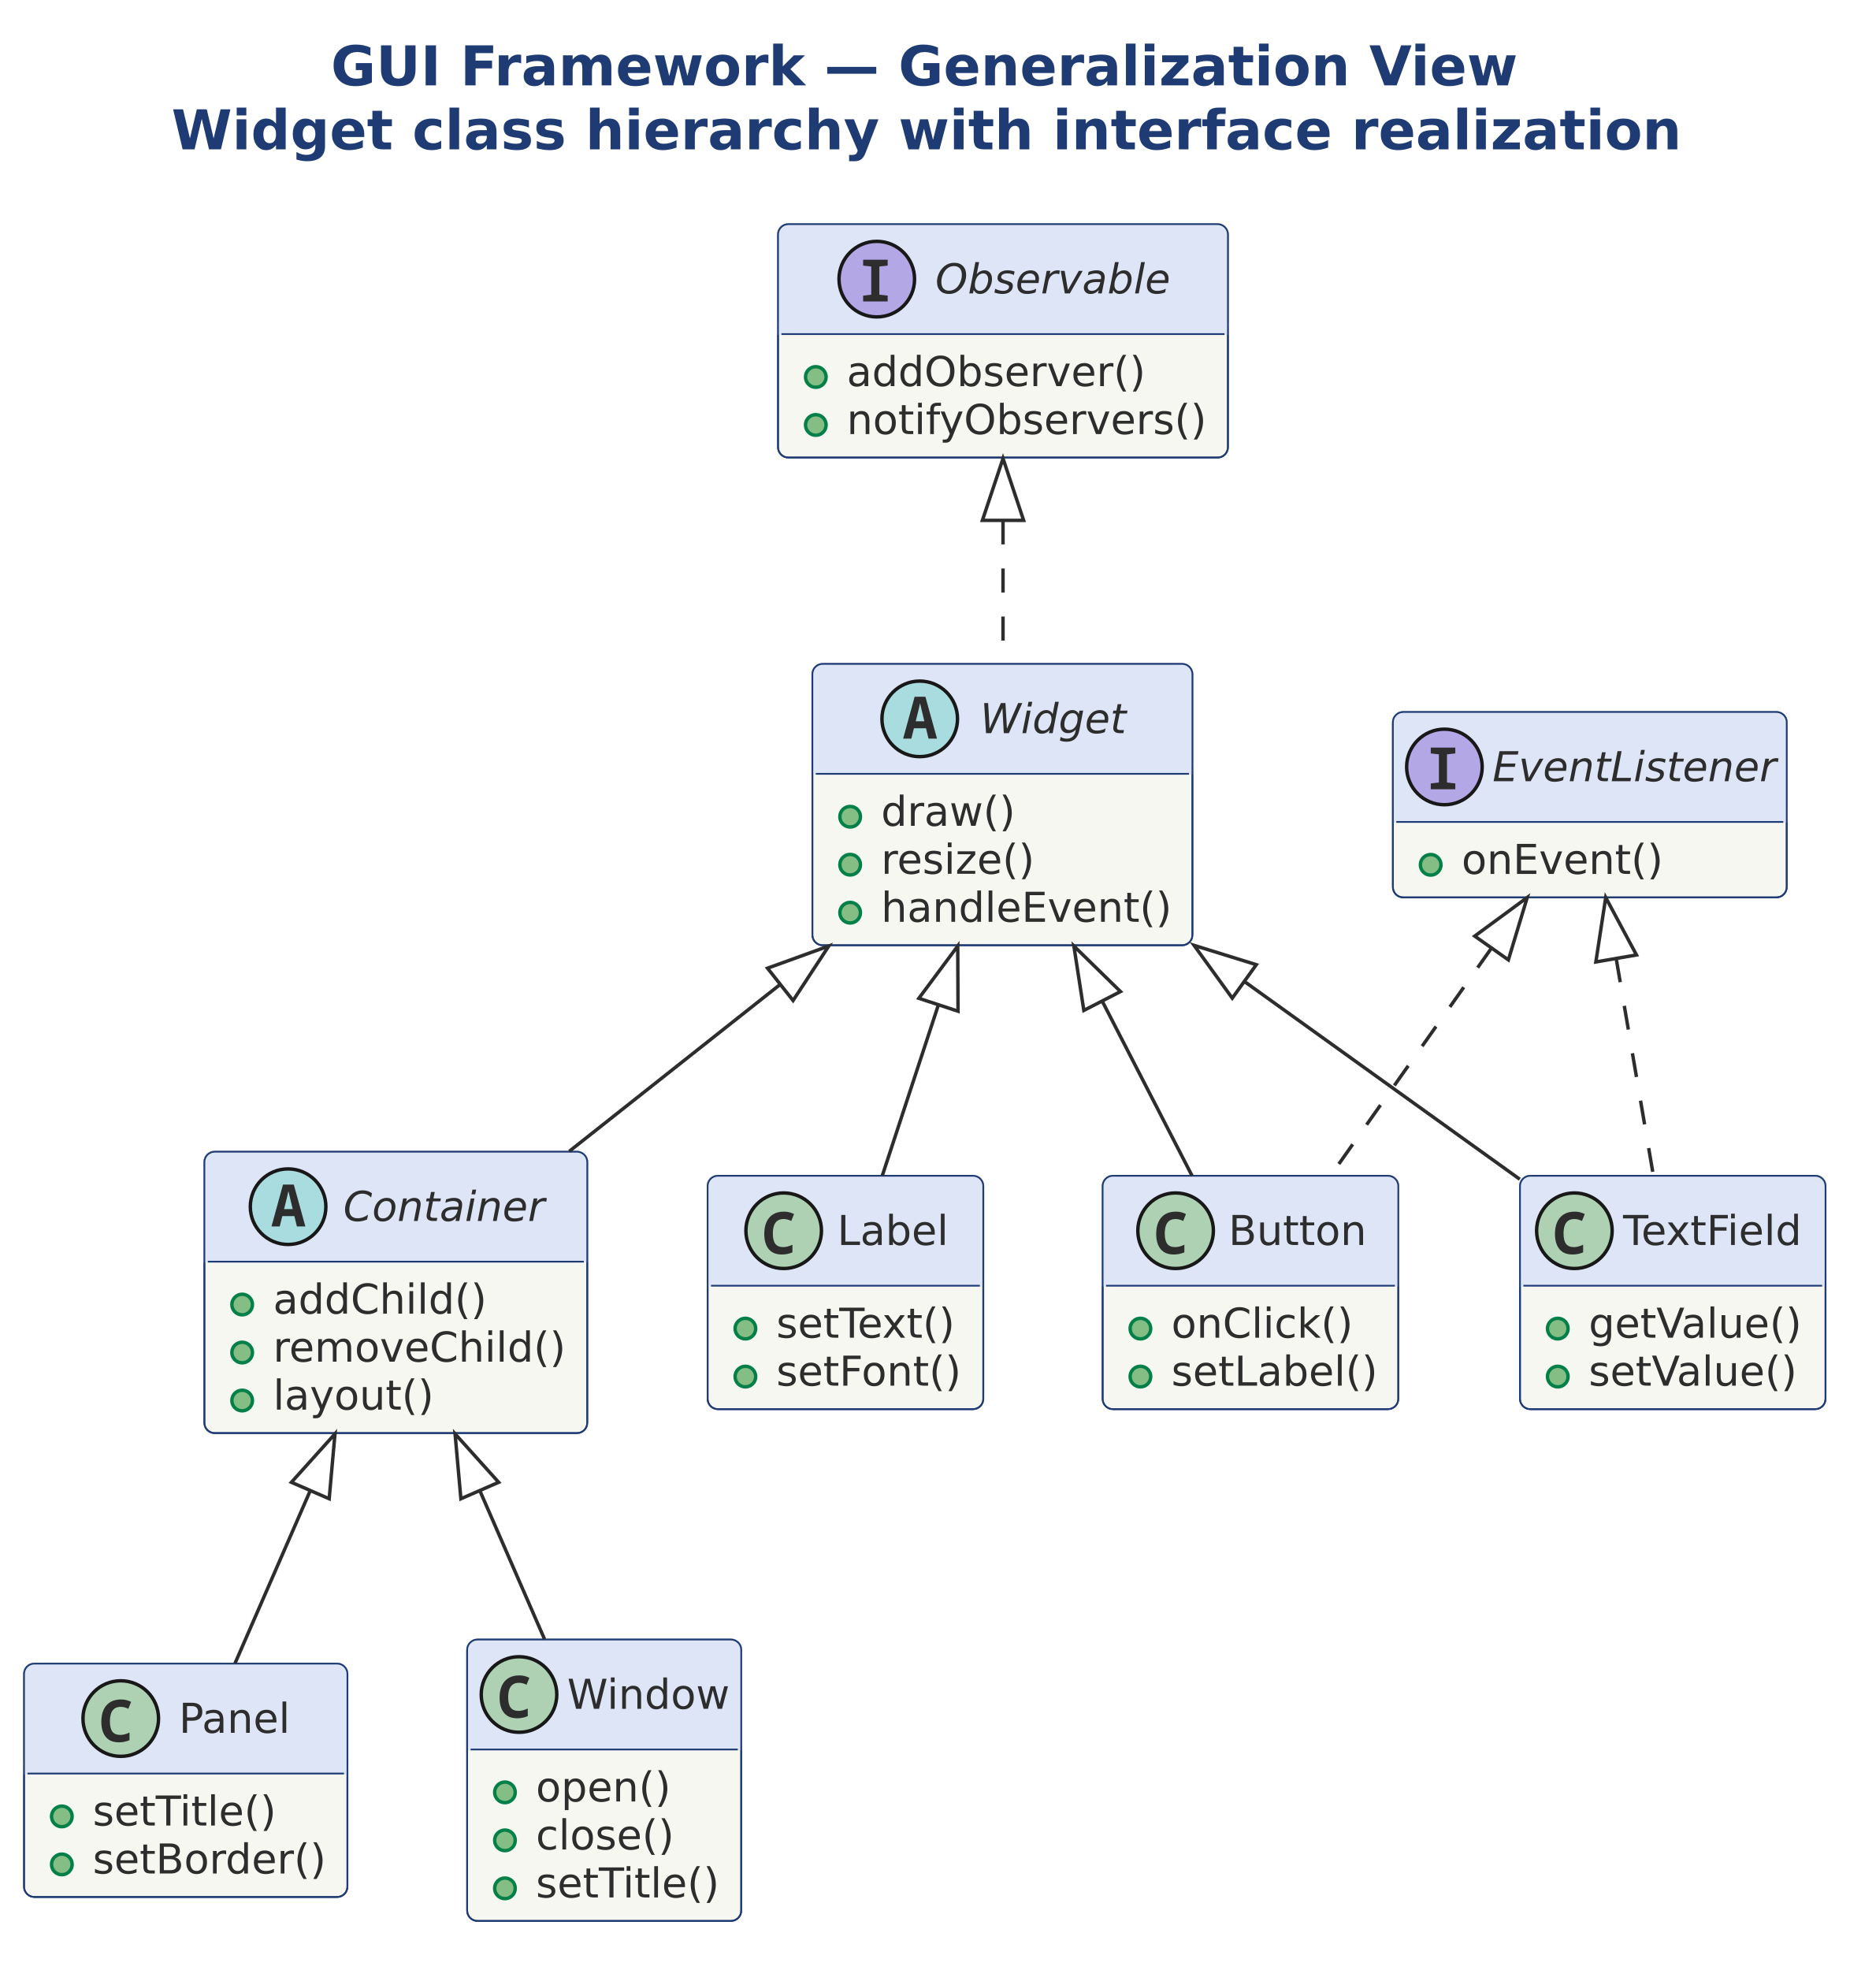
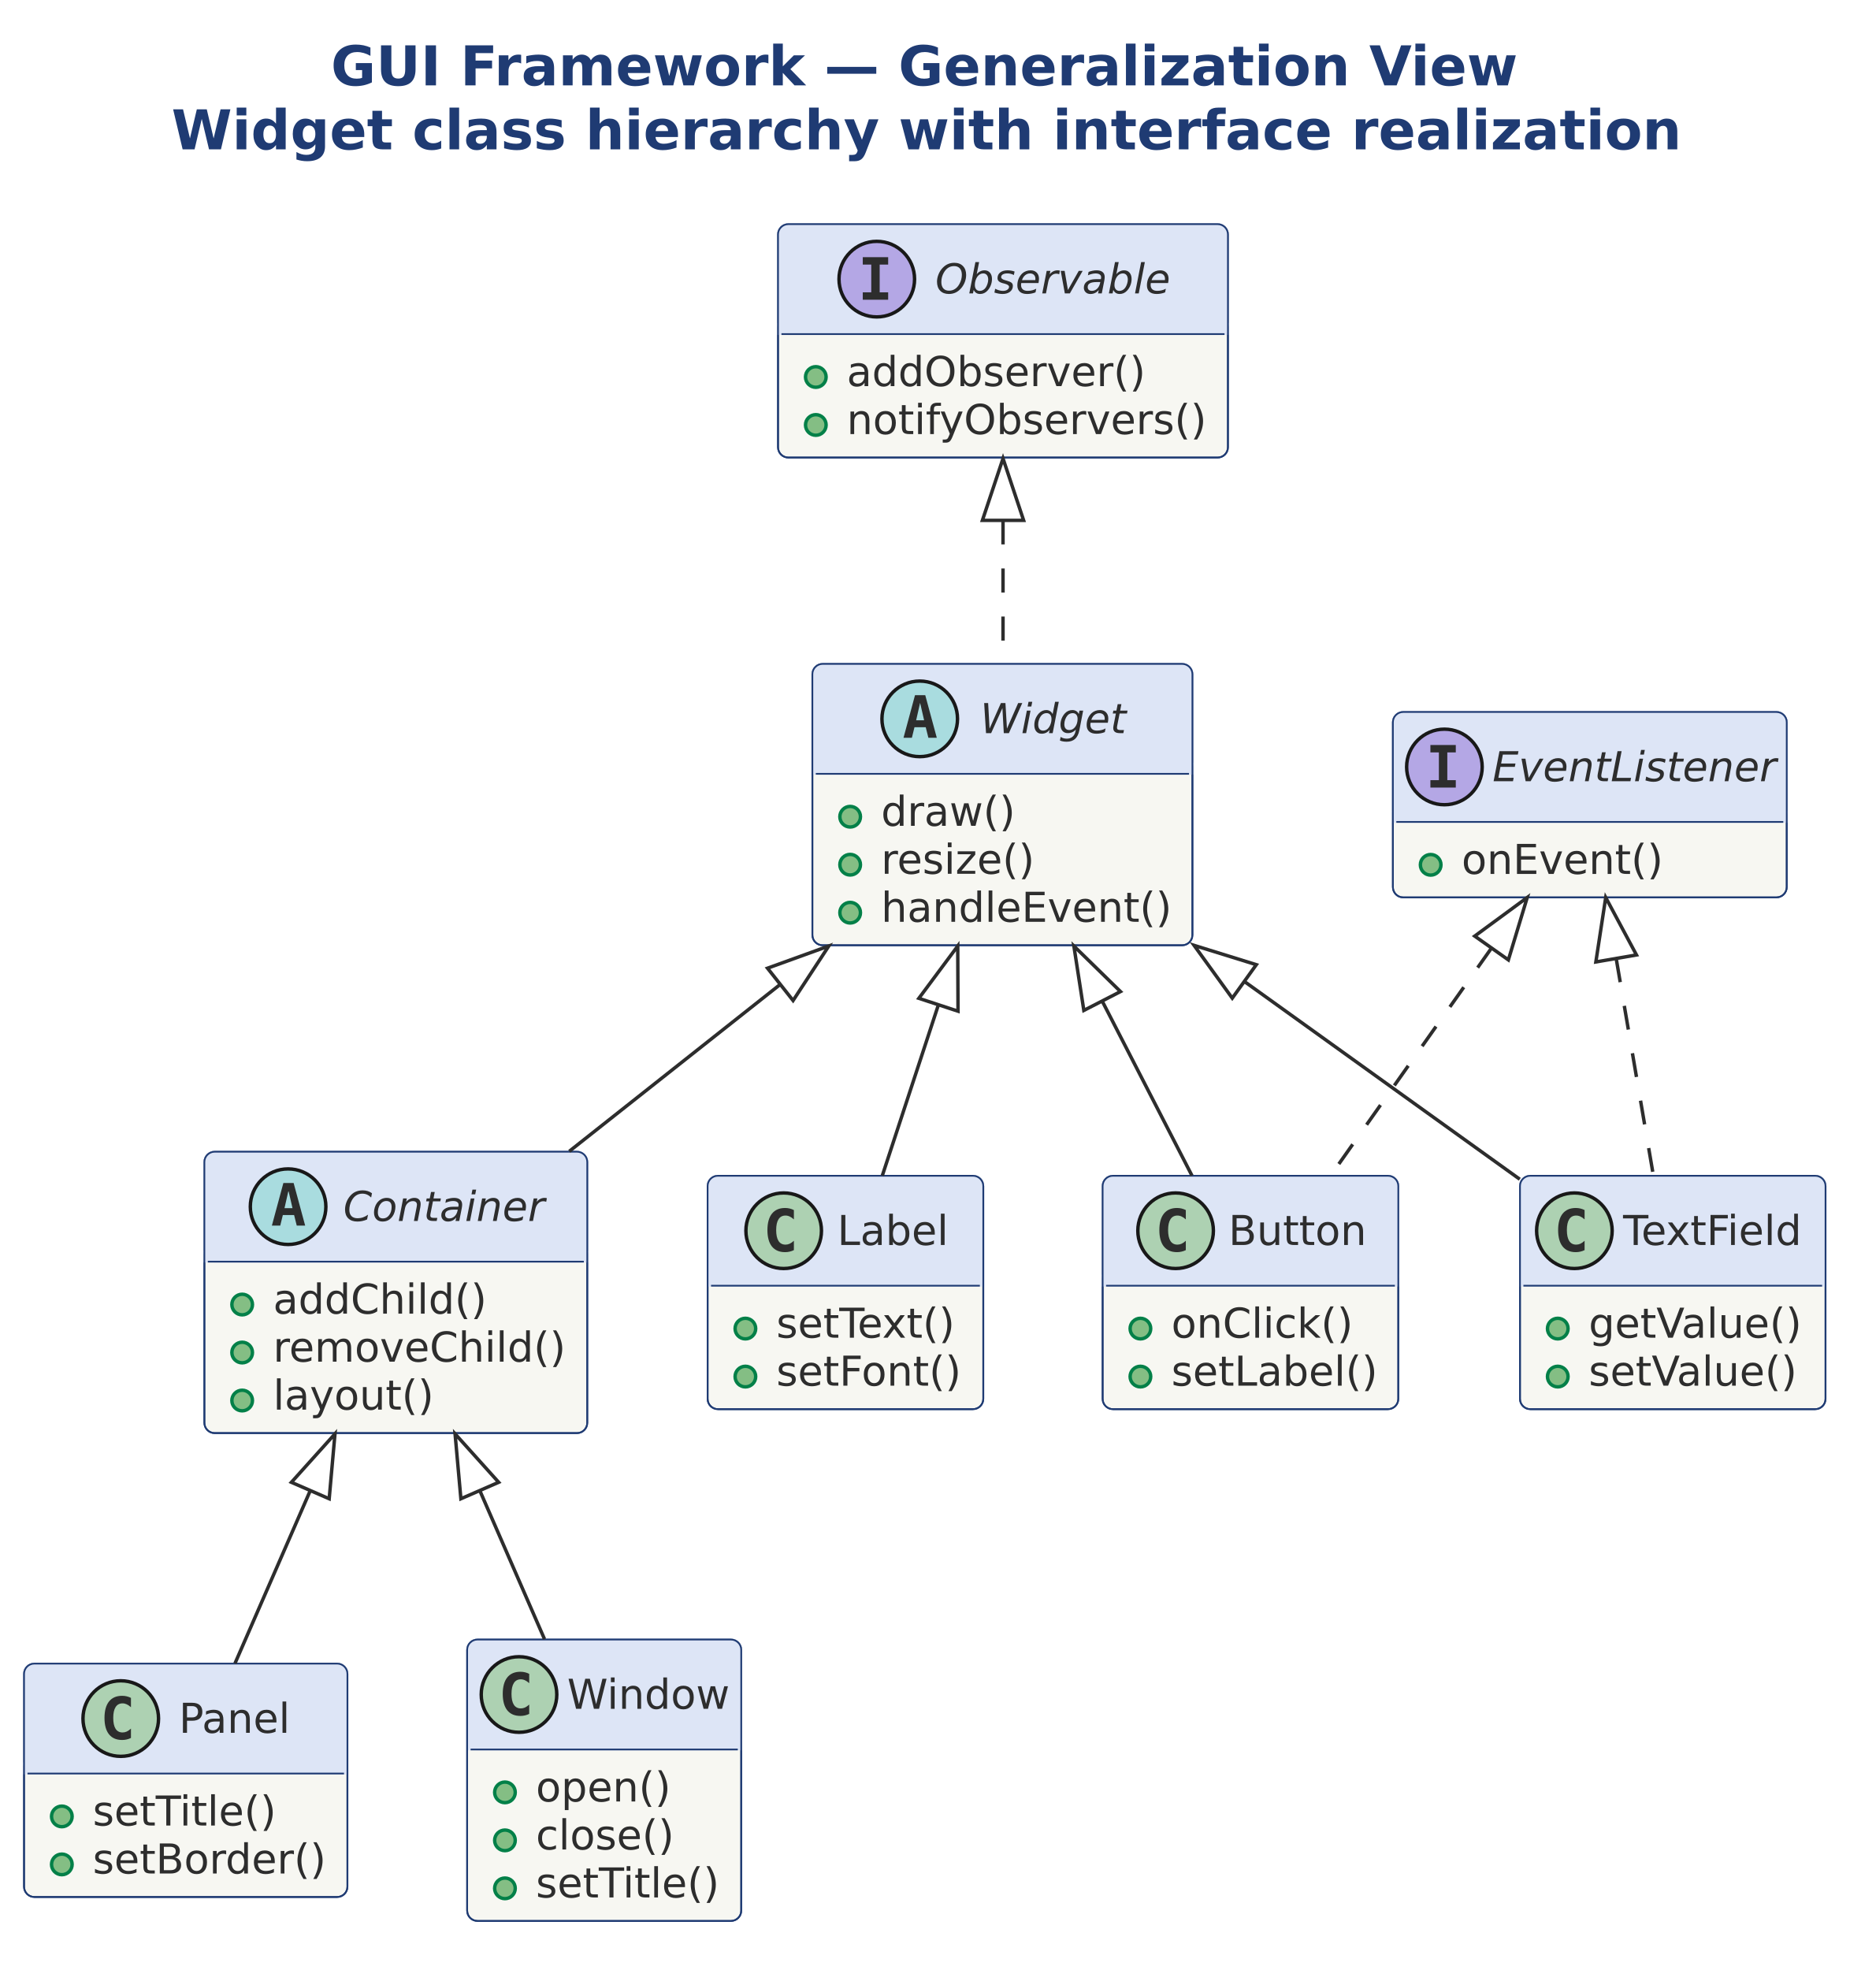
<svg xmlns="http://www.w3.org/2000/svg" version="1.1" data-diagram-type="CLASS" style="width:853px;height:896px;" width="853.125px" height="896.875px" viewBox="0 0 853 896" zoomAndPan="magnify" preserveAspectRatio="none" contentStyleType="text/css">
  <defs />
  <g font-family="sans-serif" lengthAdjust="spacing">
    <g class="title" data-source-line="2">
      <text x="150.5" y="38.831" fill="#1F3B73" font-size="25" textLength="541.895" font-weight="700" font-family="DejaVu Sans">GUI Framework — Generalization View</text>
      <text x="78.003" y="67.932" fill="#1F3B73" font-size="25" textLength="686.89" font-weight="700" font-family="DejaVu Sans">Widget class hierarchy with interface realization</text>
    </g>
    <g class="entity" data-qualified-name="W" id="ent0001" data-source-line="6">
      <rect x="369.531" y="301.953" width="172.873" height="127.979" fill="#F7F7F2" style="stroke:#1F3B73;stroke-width:0.781;" rx="4.688" ry="4.688" />
      <rect x="369.531" y="301.953" width="172.873" height="50" fill="#DDE5F6" style="stroke:#DDE5F6;stroke-width:0.781;" rx="4.688" ry="4.688" />
      <rect x="369.531" y="347.266" width="172.873" height="4.688" fill="#DDE5F6" style="stroke:#DDE5F6;stroke-width:0.781;" />
      <rect x="369.531" y="301.953" width="172.873" height="127.979" fill="none" style="stroke:#1F3B73;stroke-width:0.781;" rx="4.688" ry="4.688" />
      <ellipse cx="418.364" cy="326.953" rx="17.188" ry="17.188" fill="#A9DCDF" style="stroke:#181818;stroke-width:1.563;" />
-       <path d="M410.82,335.938 L416.044,316.895 L420.952,316.895 L426.225,335.938 L422.368,335.938 L421.22,331.226 L415.727,331.226 L414.555,335.938 L410.82,335.938 Z M417.704,323.364 L416.533,328.052 L420.463,328.052 L419.34,323.364 Q419.12,322.461 418.925,321.606 Q418.73,320.728 418.51,319.824 Q418.339,320.728 418.12,321.606 Q417.9,322.461 417.704,323.364 Z " fill="#2D2D2D" />
+       <path d="M418.535,319.678 L416.728,327.612 L420.366,327.612 L418.535,319.678 Z M416.215,316.187 L420.878,316.187 L426.127,335.547 L422.294,335.547 L421.098,330.762 L415.971,330.762 L414.799,335.547 L410.991,335.547 L416.215,316.187 Z " fill="#2D2D2D" />
      <text x="445.882" y="333.444" fill="#2D2D2D" font-size="18.75" textLength="66.44" font-style="italic" font-family="DejaVu Sans">Widget</text>
      <line x1="371.094" y1="351.953" x2="540.842" y2="351.953" style="stroke:#1F3B73;stroke-width:0.781;" />
      <g data-visibility-modifier="PUBLIC_METHOD">
        <ellipse cx="386.719" cy="371.46" rx="4.688" ry="4.688" fill="#84BE84" style="stroke:#038048;stroke-width:1.563;" />
      </g>
      <text x="400.781" y="375.607" fill="#2D2D2D" font-size="18.75" textLength="61.066" font-family="DejaVu Sans">draw()</text>
      <g data-visibility-modifier="PUBLIC_METHOD">
        <ellipse cx="386.719" cy="393.286" rx="4.688" ry="4.688" fill="#84BE84" style="stroke:#038048;stroke-width:1.563;" />
      </g>
      <text x="400.781" y="397.433" fill="#2D2D2D" font-size="18.75" textLength="70.23" font-family="DejaVu Sans">resize()</text>
      <g data-visibility-modifier="PUBLIC_METHOD">
        <ellipse cx="386.719" cy="415.112" rx="4.688" ry="4.688" fill="#84BE84" style="stroke:#038048;stroke-width:1.563;" />
      </g>
      <text x="400.781" y="419.26" fill="#2D2D2D" font-size="18.75" textLength="132.248" font-family="DejaVu Sans">handleEvent()</text>
    </g>
    <g class="entity" data-qualified-name="C" id="ent0002" data-source-line="12">
      <rect x="92.969" y="523.828" width="174.164" height="127.979" fill="#F7F7F2" style="stroke:#1F3B73;stroke-width:0.781;" rx="4.688" ry="4.688" />
      <rect x="92.969" y="523.828" width="174.164" height="50" fill="#DDE5F6" style="stroke:#DDE5F6;stroke-width:0.781;" rx="4.688" ry="4.688" />
      <rect x="92.969" y="569.141" width="174.164" height="4.688" fill="#DDE5F6" style="stroke:#DDE5F6;stroke-width:0.781;" />
      <rect x="92.969" y="523.828" width="174.164" height="127.979" fill="none" style="stroke:#1F3B73;stroke-width:0.781;" rx="4.688" ry="4.688" />
      <ellipse cx="131.048" cy="548.828" rx="17.188" ry="17.188" fill="#A9DCDF" style="stroke:#181818;stroke-width:1.563;" />
-       <path d="M123.504,557.813 L128.729,538.77 L133.636,538.77 L138.91,557.813 L135.052,557.813 L133.905,553.101 L128.412,553.101 L127.24,557.813 L123.504,557.813 Z M130.389,545.239 L129.217,549.927 L133.148,549.927 L132.025,545.239 Q131.805,544.336 131.61,543.481 Q131.414,542.603 131.195,541.699 Q131.024,542.603 130.804,543.481 Q130.584,544.336 130.389,545.239 Z " fill="#2D2D2D" />
+       <path d="M131.219,541.553 L129.413,549.487 L133.05,549.487 L131.219,541.553 Z M128.9,538.062 L133.563,538.062 L138.812,557.422 L134.979,557.422 L133.783,552.637 L128.656,552.637 L127.484,557.422 L123.675,557.422 L128.9,538.062 Z " fill="#2D2D2D" />
      <text x="156.177" y="555.319" fill="#2D2D2D" font-size="18.75" textLength="91.626" font-style="italic" font-family="DejaVu Sans">Container</text>
      <line x1="94.531" y1="573.828" x2="265.57" y2="573.828" style="stroke:#1F3B73;stroke-width:0.781;" />
      <g data-visibility-modifier="PUBLIC_METHOD">
        <ellipse cx="110.156" cy="593.335" rx="4.688" ry="4.688" fill="#84BE84" style="stroke:#038048;stroke-width:1.563;" />
      </g>
      <text x="124.219" y="597.482" fill="#2D2D2D" font-size="18.75" textLength="97.22" font-family="DejaVu Sans">addChild()</text>
      <g data-visibility-modifier="PUBLIC_METHOD">
        <ellipse cx="110.156" cy="615.161" rx="4.688" ry="4.688" fill="#84BE84" style="stroke:#038048;stroke-width:1.563;" />
      </g>
      <text x="124.219" y="619.308" fill="#2D2D2D" font-size="18.75" textLength="133.539" font-family="DejaVu Sans">removeChild()</text>
      <g data-visibility-modifier="PUBLIC_METHOD">
        <ellipse cx="110.156" cy="636.987" rx="4.688" ry="4.688" fill="#84BE84" style="stroke:#038048;stroke-width:1.563;" />
      </g>
      <text x="124.219" y="641.135" fill="#2D2D2D" font-size="18.75" textLength="73.132" font-family="DejaVu Sans">layout()</text>
    </g>
    <g class="entity" data-qualified-name="B" id="ent0003" data-source-line="18">
      <rect x="501.563" y="534.766" width="134.494" height="106.152" fill="#F7F7F2" style="stroke:#1F3B73;stroke-width:0.781;" rx="4.688" ry="4.688" />
      <rect x="501.563" y="534.766" width="134.494" height="50" fill="#DDE5F6" style="stroke:#DDE5F6;stroke-width:0.781;" rx="4.688" ry="4.688" />
      <rect x="501.563" y="580.078" width="134.494" height="4.688" fill="#DDE5F6" style="stroke:#DDE5F6;stroke-width:0.781;" />
      <rect x="501.563" y="534.766" width="134.494" height="106.152" fill="none" style="stroke:#1F3B73;stroke-width:0.781;" rx="4.688" ry="4.688" />
      <ellipse cx="534.76" cy="559.766" rx="17.188" ry="17.188" fill="#ADD1B2" style="stroke:#181818;stroke-width:1.563;" />
-       <path d="M533.93,570.581 Q531.196,570.581 529.413,569.434 Q527.655,568.262 526.777,566.162 Q525.922,564.038 525.922,561.23 Q525.922,558.057 526.947,555.786 Q527.973,553.516 529.975,552.295 Q531.977,551.074 534.906,551.074 Q536.298,551.074 537.348,551.367 Q538.398,551.636 539.472,552.173 L538.202,555.322 Q537.226,554.834 536.371,554.639 Q535.541,554.443 534.784,554.443 Q532.953,554.443 531.855,555.273 Q530.756,556.104 530.292,557.593 Q529.828,559.082 529.828,561.06 Q529.828,564.209 530.951,565.723 Q532.074,567.212 534.565,567.212 Q535.492,567.212 536.469,566.968 Q537.446,566.724 538.739,566.138 L538.739,569.604 Q537.592,570.093 536.347,570.337 Q535.126,570.581 533.93,570.581 Z " fill="#2D2D2D" />
+       <path d="M539.399,568.579 Q538.495,569.043 537.494,569.263 Q536.493,569.507 535.395,569.507 Q531.488,569.507 529.413,566.943 Q527.363,564.355 527.363,559.473 Q527.363,554.59 529.413,552.002 Q531.488,549.414 535.395,549.414 Q536.493,549.414 537.494,549.658 Q538.52,549.902 539.399,550.366 L539.399,554.614 Q538.422,553.711 537.494,553.296 Q536.567,552.856 535.59,552.856 Q533.49,552.856 532.416,554.541 Q531.342,556.201 531.342,559.473 Q531.342,562.744 532.416,564.429 Q533.49,566.089 535.59,566.089 Q536.567,566.089 537.494,565.674 Q538.422,565.234 539.399,564.331 L539.399,568.579 Z " fill="#2D2D2D" />
      <text x="558.804" y="566.257" fill="#2D2D2D" font-size="18.75" textLength="62.805" font-family="DejaVu Sans">Button</text>
      <line x1="503.125" y1="584.766" x2="634.494" y2="584.766" style="stroke:#1F3B73;stroke-width:0.781;" />
      <g data-visibility-modifier="PUBLIC_METHOD">
        <ellipse cx="518.75" cy="604.272" rx="4.688" ry="4.688" fill="#84BE84" style="stroke:#038048;stroke-width:1.563;" />
      </g>
      <text x="532.813" y="608.42" fill="#2D2D2D" font-size="18.75" textLength="82.663" font-family="DejaVu Sans">onClick()</text>
      <g data-visibility-modifier="PUBLIC_METHOD">
        <ellipse cx="518.75" cy="626.099" rx="4.688" ry="4.688" fill="#84BE84" style="stroke:#038048;stroke-width:1.563;" />
      </g>
      <text x="532.813" y="630.246" fill="#2D2D2D" font-size="18.75" textLength="93.869" font-family="DejaVu Sans">setLabel()</text>
    </g>
    <g class="entity" data-qualified-name="L" id="ent0004" data-source-line="23">
      <rect x="321.875" y="534.766" width="125.403" height="106.152" fill="#F7F7F2" style="stroke:#1F3B73;stroke-width:0.781;" rx="4.688" ry="4.688" />
      <rect x="321.875" y="534.766" width="125.403" height="50" fill="#DDE5F6" style="stroke:#DDE5F6;stroke-width:0.781;" rx="4.688" ry="4.688" />
      <rect x="321.875" y="580.078" width="125.403" height="4.688" fill="#DDE5F6" style="stroke:#DDE5F6;stroke-width:0.781;" />
      <rect x="321.875" y="534.766" width="125.403" height="106.152" fill="none" style="stroke:#1F3B73;stroke-width:0.781;" rx="4.688" ry="4.688" />
      <ellipse cx="356.481" cy="559.766" rx="17.188" ry="17.188" fill="#ADD1B2" style="stroke:#181818;stroke-width:1.563;" />
-       <path d="M355.651,570.581 Q352.917,570.581 351.135,569.434 Q349.377,568.262 348.498,566.162 Q347.644,564.038 347.644,561.23 Q347.644,558.057 348.669,555.786 Q349.694,553.516 351.696,552.295 Q353.698,551.074 356.628,551.074 Q358.02,551.074 359.069,551.367 Q360.119,551.636 361.193,552.173 L359.924,555.322 Q358.947,554.834 358.093,554.639 Q357.263,554.443 356.506,554.443 Q354.675,554.443 353.576,555.273 Q352.478,556.104 352.014,557.593 Q351.55,559.082 351.55,561.06 Q351.55,564.209 352.673,565.723 Q353.796,567.212 356.286,567.212 Q357.214,567.212 358.19,566.968 Q359.167,566.724 360.461,566.138 L360.461,569.604 Q359.314,570.093 358.068,570.337 Q356.848,570.581 355.651,570.581 Z " fill="#2D2D2D" />
+       <path d="M361.12,568.579 Q360.217,569.043 359.216,569.263 Q358.215,569.507 357.116,569.507 Q353.21,569.507 351.135,566.943 Q349.084,564.355 349.084,559.473 Q349.084,554.59 351.135,552.002 Q353.21,549.414 357.116,549.414 Q358.215,549.414 359.216,549.658 Q360.241,549.902 361.12,550.366 L361.12,554.614 Q360.144,553.711 359.216,553.296 Q358.288,552.856 357.312,552.856 Q355.212,552.856 354.138,554.541 Q353.064,556.201 353.064,559.473 Q353.064,562.744 354.138,564.429 Q355.212,566.089 357.312,566.089 Q358.288,566.089 359.216,565.674 Q360.144,565.234 361.12,564.331 L361.12,568.579 Z " fill="#2D2D2D" />
      <text x="380.838" y="566.257" fill="#2D2D2D" font-size="18.75" textLength="50.583" font-family="DejaVu Sans">Label</text>
      <line x1="323.438" y1="584.766" x2="445.715" y2="584.766" style="stroke:#1F3B73;stroke-width:0.781;" />
      <g data-visibility-modifier="PUBLIC_METHOD">
        <ellipse cx="339.063" cy="604.272" rx="4.688" ry="4.688" fill="#84BE84" style="stroke:#038048;stroke-width:1.563;" />
      </g>
      <text x="353.125" y="608.42" fill="#2D2D2D" font-size="18.75" textLength="84.723" font-family="DejaVu Sans">setText()</text>
      <g data-visibility-modifier="PUBLIC_METHOD">
        <ellipse cx="339.063" cy="626.099" rx="4.688" ry="4.688" fill="#84BE84" style="stroke:#038048;stroke-width:1.563;" />
      </g>
      <text x="353.125" y="630.246" fill="#2D2D2D" font-size="18.75" textLength="84.778" font-family="DejaVu Sans">setFont()</text>
    </g>
    <g class="entity" data-qualified-name="TF" id="ent0005" data-source-line="28">
      <rect x="691.406" y="534.766" width="138.989" height="106.152" fill="#F7F7F2" style="stroke:#1F3B73;stroke-width:0.781;" rx="4.688" ry="4.688" />
      <rect x="691.406" y="534.766" width="138.989" height="50" fill="#DDE5F6" style="stroke:#DDE5F6;stroke-width:0.781;" rx="4.688" ry="4.688" />
      <rect x="691.406" y="580.078" width="138.989" height="4.688" fill="#DDE5F6" style="stroke:#DDE5F6;stroke-width:0.781;" />
      <rect x="691.406" y="534.766" width="138.989" height="106.152" fill="none" style="stroke:#1F3B73;stroke-width:0.781;" rx="4.688" ry="4.688" />
      <ellipse cx="716.154" cy="559.766" rx="17.188" ry="17.188" fill="#ADD1B2" style="stroke:#181818;stroke-width:1.563;" />
-       <path d="M715.324,570.581 Q712.589,570.581 710.807,569.434 Q709.049,568.262 708.17,566.162 Q707.316,564.038 707.316,561.23 Q707.316,558.057 708.341,555.786 Q709.367,553.516 711.369,552.295 Q713.371,551.074 716.3,551.074 Q717.692,551.074 718.742,551.367 Q719.792,551.636 720.866,552.173 L719.596,555.322 Q718.62,554.834 717.765,554.639 Q716.935,554.443 716.178,554.443 Q714.347,554.443 713.249,555.273 Q712.15,556.104 711.686,557.593 Q711.222,559.082 711.222,561.06 Q711.222,564.209 712.345,565.723 Q713.468,567.212 715.959,567.212 Q716.886,567.212 717.863,566.968 Q718.839,566.724 720.133,566.138 L720.133,569.604 Q718.986,570.093 717.741,570.337 Q716.52,570.581 715.324,570.581 Z " fill="#2D2D2D" />
+       <path d="M720.793,568.579 Q719.889,569.043 718.888,569.263 Q717.887,569.507 716.789,569.507 Q712.882,569.507 710.807,566.943 Q708.756,564.355 708.756,559.473 Q708.756,554.59 710.807,552.002 Q712.882,549.414 716.789,549.414 Q717.887,549.414 718.888,549.658 Q719.914,549.902 720.793,550.366 L720.793,554.614 Q719.816,553.711 718.888,553.296 Q717.961,552.856 716.984,552.856 Q714.884,552.856 713.81,554.541 Q712.736,556.201 712.736,559.473 Q712.736,562.744 713.81,564.429 Q714.884,566.089 716.984,566.089 Q717.961,566.089 718.888,565.674 Q719.816,565.234 720.793,564.331 L720.793,568.579 Z " fill="#2D2D2D" />
      <text x="738.32" y="566.257" fill="#2D2D2D" font-size="18.75" textLength="86.078" font-family="DejaVu Sans">TextField</text>
      <line x1="692.969" y1="584.766" x2="828.833" y2="584.766" style="stroke:#1F3B73;stroke-width:0.781;" />
      <g data-visibility-modifier="PUBLIC_METHOD">
        <ellipse cx="708.594" cy="604.272" rx="4.688" ry="4.688" fill="#84BE84" style="stroke:#038048;stroke-width:1.563;" />
      </g>
      <text x="722.656" y="608.42" fill="#2D2D2D" font-size="18.75" textLength="98.364" font-family="DejaVu Sans">getValue()</text>
      <g data-visibility-modifier="PUBLIC_METHOD">
        <ellipse cx="708.594" cy="626.099" rx="4.688" ry="4.688" fill="#84BE84" style="stroke:#038048;stroke-width:1.563;" />
      </g>
      <text x="722.656" y="630.246" fill="#2D2D2D" font-size="18.75" textLength="96.231" font-family="DejaVu Sans">setValue()</text>
    </g>
    <g class="entity" data-qualified-name="P" id="ent0006" data-source-line="33">
      <rect x="10.938" y="756.641" width="147.101" height="106.152" fill="#F7F7F2" style="stroke:#1F3B73;stroke-width:0.781;" rx="4.688" ry="4.688" />
      <rect x="10.938" y="756.641" width="147.101" height="50" fill="#DDE5F6" style="stroke:#DDE5F6;stroke-width:0.781;" rx="4.688" ry="4.688" />
      <rect x="10.938" y="801.953" width="147.101" height="4.688" fill="#DDE5F6" style="stroke:#DDE5F6;stroke-width:0.781;" />
      <rect x="10.938" y="756.641" width="147.101" height="106.152" fill="none" style="stroke:#1F3B73;stroke-width:0.781;" rx="4.688" ry="4.688" />
      <ellipse cx="54.929" cy="781.641" rx="17.188" ry="17.188" fill="#ADD1B2" style="stroke:#181818;stroke-width:1.563;" />
-       <path d="M54.099,792.456 Q51.365,792.456 49.582,791.309 Q47.825,790.137 46.946,788.037 Q46.091,785.913 46.091,783.105 Q46.091,779.932 47.117,777.661 Q48.142,775.391 50.144,774.17 Q52.146,772.949 55.076,772.949 Q56.467,772.949 57.517,773.242 Q58.567,773.511 59.641,774.048 L58.371,777.197 Q57.395,776.709 56.54,776.514 Q55.71,776.318 54.953,776.318 Q53.122,776.318 52.024,777.148 Q50.925,777.979 50.461,779.468 Q49.997,780.957 49.997,782.935 Q49.997,786.084 51.12,787.598 Q52.243,789.087 54.734,789.087 Q55.661,789.087 56.638,788.843 Q57.615,788.599 58.909,788.013 L58.909,791.479 Q57.761,791.968 56.516,792.212 Q55.295,792.456 54.099,792.456 Z " fill="#2D2D2D" />
+       <path d="M59.568,790.454 Q58.664,790.918 57.663,791.138 Q56.662,791.382 55.564,791.382 Q51.658,791.382 49.582,788.818 Q47.532,786.23 47.532,781.348 Q47.532,776.465 49.582,773.877 Q51.658,771.289 55.564,771.289 Q56.662,771.289 57.663,771.533 Q58.689,771.777 59.568,772.241 L59.568,776.489 Q58.591,775.586 57.663,775.171 Q56.736,774.731 55.759,774.731 Q53.66,774.731 52.585,776.416 Q51.511,778.076 51.511,781.348 Q51.511,784.619 52.585,786.304 Q53.66,787.964 55.759,787.964 Q56.736,787.964 57.663,787.549 Q58.591,787.109 59.568,786.206 L59.568,790.454 Z " fill="#2D2D2D" />
      <text x="81.372" y="788.132" fill="#2D2D2D" font-size="18.75" textLength="51.425" font-family="DejaVu Sans">Panel</text>
      <line x1="12.5" y1="806.641" x2="156.476" y2="806.641" style="stroke:#1F3B73;stroke-width:0.781;" />
      <g data-visibility-modifier="PUBLIC_METHOD">
        <ellipse cx="28.125" cy="826.147" rx="4.688" ry="4.688" fill="#84BE84" style="stroke:#038048;stroke-width:1.563;" />
      </g>
      <text x="42.188" y="830.295" fill="#2D2D2D" font-size="18.75" textLength="84.045" font-family="DejaVu Sans">setTitle()</text>
      <g data-visibility-modifier="PUBLIC_METHOD">
        <ellipse cx="28.125" cy="847.974" rx="4.688" ry="4.688" fill="#84BE84" style="stroke:#038048;stroke-width:1.563;" />
      </g>
      <text x="42.188" y="852.121" fill="#2D2D2D" font-size="18.75" textLength="106.476" font-family="DejaVu Sans">setBorder()</text>
    </g>
    <g class="entity" data-qualified-name="WN" id="ent0007" data-source-line="38">
      <rect x="212.5" y="745.703" width="124.67" height="127.979" fill="#F7F7F2" style="stroke:#1F3B73;stroke-width:0.781;" rx="4.688" ry="4.688" />
      <rect x="212.5" y="745.703" width="124.67" height="50" fill="#DDE5F6" style="stroke:#DDE5F6;stroke-width:0.781;" rx="4.688" ry="4.688" />
      <rect x="212.5" y="791.016" width="124.67" height="4.688" fill="#DDE5F6" style="stroke:#DDE5F6;stroke-width:0.781;" />
      <rect x="212.5" y="745.703" width="124.67" height="127.979" fill="none" style="stroke:#1F3B73;stroke-width:0.781;" rx="4.688" ry="4.688" />
      <ellipse cx="236.086" cy="770.703" rx="17.188" ry="17.188" fill="#ADD1B2" style="stroke:#181818;stroke-width:1.563;" />
-       <path d="M235.256,781.519 Q232.521,781.519 230.739,780.371 Q228.981,779.199 228.102,777.1 Q227.248,774.976 227.248,772.168 Q227.248,768.994 228.273,766.724 Q229.299,764.453 231.301,763.232 Q233.303,762.012 236.232,762.012 Q237.624,762.012 238.674,762.305 Q239.724,762.573 240.798,763.11 L239.528,766.26 Q238.552,765.771 237.697,765.576 Q236.867,765.381 236.11,765.381 Q234.279,765.381 233.181,766.211 Q232.082,767.041 231.618,768.53 Q231.154,770.02 231.154,771.997 Q231.154,775.146 232.277,776.66 Q233.4,778.149 235.891,778.149 Q236.818,778.149 237.795,777.905 Q238.771,777.661 240.065,777.075 L240.065,780.542 Q238.918,781.03 237.673,781.274 Q236.452,781.519 235.256,781.519 Z " fill="#2D2D2D" />
+       <path d="M240.724,779.517 Q239.821,779.98 238.82,780.2 Q237.819,780.444 236.721,780.444 Q232.814,780.444 230.739,777.881 Q228.688,775.293 228.688,770.41 Q228.688,765.527 230.739,762.939 Q232.814,760.352 236.721,760.352 Q237.819,760.352 238.82,760.596 Q239.846,760.84 240.724,761.304 L240.724,765.552 Q239.748,764.648 238.82,764.233 Q237.892,763.794 236.916,763.794 Q234.816,763.794 233.742,765.479 Q232.668,767.139 232.668,770.41 Q232.668,773.682 233.742,775.366 Q234.816,777.026 236.916,777.026 Q237.892,777.026 238.82,776.611 Q239.748,776.172 240.724,775.269 L240.724,779.517 Z " fill="#2D2D2D" />
      <text x="257.994" y="777.194" fill="#2D2D2D" font-size="18.75" textLength="74.341" font-family="DejaVu Sans">Window</text>
      <line x1="214.063" y1="795.703" x2="335.608" y2="795.703" style="stroke:#1F3B73;stroke-width:0.781;" />
      <g data-visibility-modifier="PUBLIC_METHOD">
        <ellipse cx="229.688" cy="815.21" rx="4.688" ry="4.688" fill="#84BE84" style="stroke:#038048;stroke-width:1.563;" />
      </g>
      <text x="243.75" y="819.357" fill="#2D2D2D" font-size="18.75" textLength="61.423" font-family="DejaVu Sans">open()</text>
      <g data-visibility-modifier="PUBLIC_METHOD">
        <ellipse cx="229.688" cy="837.036" rx="4.688" ry="4.688" fill="#84BE84" style="stroke:#038048;stroke-width:1.563;" />
      </g>
      <text x="243.75" y="841.183" fill="#2D2D2D" font-size="18.75" textLength="62.924" font-family="DejaVu Sans">close()</text>
      <g data-visibility-modifier="PUBLIC_METHOD">
        <ellipse cx="229.688" cy="858.862" rx="4.688" ry="4.688" fill="#84BE84" style="stroke:#038048;stroke-width:1.563;" />
      </g>
      <text x="243.75" y="863.01" fill="#2D2D2D" font-size="18.75" textLength="84.045" font-family="DejaVu Sans">setTitle()</text>
    </g>
    <g class="entity" data-qualified-name="EL" id="ent0008" data-source-line="44">
      <rect x="633.594" y="323.828" width="179.153" height="84.326" fill="#F7F7F2" style="stroke:#1F3B73;stroke-width:0.781;" rx="4.688" ry="4.688" />
      <rect x="633.594" y="323.828" width="179.153" height="50" fill="#DDE5F6" style="stroke:#DDE5F6;stroke-width:0.781;" rx="4.688" ry="4.688" />
      <rect x="633.594" y="369.141" width="179.153" height="4.688" fill="#DDE5F6" style="stroke:#DDE5F6;stroke-width:0.781;" />
      <rect x="633.594" y="323.828" width="179.153" height="84.326" fill="none" style="stroke:#1F3B73;stroke-width:0.781;" rx="4.688" ry="4.688" />
      <ellipse cx="657.031" cy="348.828" rx="17.188" ry="17.188" fill="#B4A7E5" style="stroke:#181818;stroke-width:1.563;" />
-       <path d="M650.83,358.984 L650.83,356.323 L654.517,355.908 L654.517,343.091 L650.83,342.676 L650.83,340.015 L661.987,340.015 L661.987,342.676 L658.203,343.091 L658.203,355.908 L661.987,356.323 L661.987,358.984 L650.83,358.984 Z " fill="#2D2D2D" />
+       <path d="M650.659,342.212 L650.659,338.843 L662.207,338.843 L662.207,342.212 L658.35,342.212 L658.35,354.834 L662.207,354.834 L662.207,358.203 L650.659,358.203 L650.659,354.834 L654.517,354.834 L654.517,342.212 L650.659,342.212 Z " fill="#2D2D2D" />
      <text x="678.906" y="355.319" fill="#2D2D2D" font-size="18.75" textLength="129.153" font-style="italic" font-family="DejaVu Sans">EventListener</text>
      <line x1="635.156" y1="373.828" x2="811.185" y2="373.828" style="stroke:#1F3B73;stroke-width:0.781;" />
      <g data-visibility-modifier="PUBLIC_METHOD">
        <ellipse cx="650.781" cy="393.335" rx="4.688" ry="4.688" fill="#84BE84" style="stroke:#038048;stroke-width:1.563;" />
      </g>
      <text x="664.844" y="397.482" fill="#2D2D2D" font-size="18.75" textLength="91.699" font-family="DejaVu Sans">onEvent()</text>
    </g>
    <g class="entity" data-qualified-name="OB" id="ent0009" data-source-line="48">
      <rect x="353.906" y="101.953" width="204.651" height="106.152" fill="#F7F7F2" style="stroke:#1F3B73;stroke-width:0.781;" rx="4.688" ry="4.688" />
      <rect x="353.906" y="101.953" width="204.651" height="50" fill="#DDE5F6" style="stroke:#DDE5F6;stroke-width:0.781;" rx="4.688" ry="4.688" />
      <rect x="353.906" y="147.266" width="204.651" height="4.688" fill="#DDE5F6" style="stroke:#DDE5F6;stroke-width:0.781;" />
      <rect x="353.906" y="101.953" width="204.651" height="106.152" fill="none" style="stroke:#1F3B73;stroke-width:0.781;" rx="4.688" ry="4.688" />
      <ellipse cx="398.829" cy="126.953" rx="17.188" ry="17.188" fill="#B4A7E5" style="stroke:#181818;stroke-width:1.563;" />
-       <path d="M392.628,137.109 L392.628,134.448 L396.314,134.033 L396.314,121.216 L392.628,120.801 L392.628,118.14 L403.785,118.14 L403.785,120.801 L400.001,121.216 L400.001,134.033 L403.785,134.448 L403.785,137.109 L392.628,137.109 Z " fill="#2D2D2D" />
+       <path d="M392.457,120.337 L392.457,116.968 L404.005,116.968 L404.005,120.337 L400.147,120.337 L400.147,132.959 L404.005,132.959 L404.005,136.328 L392.457,136.328 L392.457,132.959 L396.314,132.959 L396.314,120.337 L392.457,120.337 Z " fill="#2D2D2D" />
      <text x="425.478" y="133.444" fill="#2D2D2D" font-size="18.75" textLength="106.906" font-style="italic" font-family="DejaVu Sans">Observable</text>
      <line x1="355.469" y1="151.953" x2="556.995" y2="151.953" style="stroke:#1F3B73;stroke-width:0.781;" />
      <g data-visibility-modifier="PUBLIC_METHOD">
        <ellipse cx="371.094" cy="171.46" rx="4.688" ry="4.688" fill="#84BE84" style="stroke:#038048;stroke-width:1.563;" />
      </g>
      <text x="385.156" y="175.607" fill="#2D2D2D" font-size="18.75" textLength="135.938" font-family="DejaVu Sans">addObserver()</text>
      <g data-visibility-modifier="PUBLIC_METHOD">
        <ellipse cx="371.094" cy="193.286" rx="4.688" ry="4.688" fill="#84BE84" style="stroke:#038048;stroke-width:1.563;" />
      </g>
      <text x="385.156" y="197.433" fill="#2D2D2D" font-size="18.75" textLength="164.026" font-family="DejaVu Sans">notifyObservers()</text>
    </g>
    <g class="link" data-entity-1="ent0001" data-entity-2="ent0002" id="lnk10" data-source-line="53" data-link-type="extension">
      <path d="M354.939,447.71 C317.907,476.991 295.984,494.344 258.953,523.641" style="stroke:#2D2D2D;stroke-width:1.563;" fill="none" id="W-backto-C" codeLine="53" />
      <polygon points="377,430.266,349.124,440.356,360.753,455.064,377,430.266" fill="none" style="stroke:#2D2D2D;stroke-width:1.563;stroke-linejoin:miter;stroke-miterlimit:10;" />
    </g>
    <g class="link" data-entity-1="ent0001" data-entity-2="ent0003" id="lnk11" data-source-line="54" data-link-type="extension">
      <path d="M501.35,455.276 C518.365,488.354 526.125,503.438 542.203,534.703" style="stroke:#2D2D2D;stroke-width:1.563;" fill="none" id="W-backto-B" codeLine="54" />
      <polygon points="488.484,430.266,493.013,459.564,509.686,450.987,488.484,430.266" fill="none" style="stroke:#2D2D2D;stroke-width:1.563;stroke-linejoin:miter;stroke-miterlimit:10;" />
    </g>
    <g class="link" data-entity-1="ent0001" data-entity-2="ent0004" id="lnk12" data-source-line="55" data-link-type="extension">
      <path d="M426.872,456.984 C415.997,490.062 411.609,503.438 401.344,534.703" style="stroke:#2D2D2D;stroke-width:1.563;" fill="none" id="W-backto-L" codeLine="55" />
      <polygon points="435.656,430.266,417.966,454.056,435.778,459.912,435.656,430.266" fill="none" style="stroke:#2D2D2D;stroke-width:1.563;stroke-linejoin:miter;stroke-miterlimit:10;" />
    </g>
    <g class="link" data-entity-1="ent0001" data-entity-2="ent0005" id="lnk13" data-source-line="56" data-link-type="extension">
      <path d="M566.001,446.374 C612.954,480.093 647.328,504.766 691.313,536.344" style="stroke:#2D2D2D;stroke-width:1.563;" fill="none" id="W-backto-TF" codeLine="56" />
      <polygon points="543.156,429.969,560.532,453.989,571.469,438.759,543.156,429.969" fill="none" style="stroke:#2D2D2D;stroke-width:1.563;stroke-linejoin:miter;stroke-miterlimit:10;" />
    </g>
    <g class="link" data-entity-1="ent0002" data-entity-2="ent0006" id="lnk14" data-source-line="57" data-link-type="extension">
      <path d="M141.145,677.926 C126.739,711.004 120.5,725.313 106.875,756.578" style="stroke:#2D2D2D;stroke-width:1.563;" fill="none" id="C-backto-P" codeLine="57" />
      <polygon points="152.375,652.141,132.55,674.183,149.74,681.67,152.375,652.141" fill="none" style="stroke:#2D2D2D;stroke-width:1.563;stroke-linejoin:miter;stroke-miterlimit:10;" />
    </g>
    <g class="link" data-entity-1="ent0002" data-entity-2="ent0007" id="lnk15" data-source-line="58" data-link-type="extension">
      <path d="M218.24,677.922 C231.005,707.203 234.922,716.219 247.688,745.516" style="stroke:#2D2D2D;stroke-width:1.563;" fill="none" id="C-backto-WN" codeLine="58" />
      <polygon points="207,652.141,209.646,681.669,226.834,674.175,207,652.141" fill="none" style="stroke:#2D2D2D;stroke-width:1.563;stroke-linejoin:miter;stroke-miterlimit:10;" />
    </g>
    <g class="link" data-entity-1="ent0008" data-entity-2="ent0003" id="lnk16" data-source-line="60" data-link-type="extension">
      <path d="M678.468,431.169 C653.218,466.888 632.578,496.063 605.25,534.719" style="stroke:#2D2D2D;stroke-width:1.563;stroke-dasharray:10.938,10.938;" fill="none" id="EL-backto-B" codeLine="60" />
      <polygon points="694.703,408.203,670.813,425.758,686.123,436.581,694.703,408.203" fill="none" style="stroke:#2D2D2D;stroke-width:1.563;stroke-linejoin:miter;stroke-miterlimit:10;" />
    </g>
    <g class="link" data-entity-1="ent0008" data-entity-2="ent0005" id="lnk17" data-source-line="61" data-link-type="extension">
      <path d="M735.16,435.924 C741.285,471.642 745.469,496.063 752.094,534.719" style="stroke:#2D2D2D;stroke-width:1.563;stroke-dasharray:10.938,10.938;" fill="none" id="EL-backto-TF" codeLine="61" />
      <polygon points="730.406,408.203,725.92,437.508,744.4,434.339,730.406,408.203" fill="none" style="stroke:#2D2D2D;stroke-width:1.563;stroke-linejoin:miter;stroke-miterlimit:10;" />
    </g>
    <g class="link" data-entity-1="ent0009" data-entity-2="ent0001" id="lnk18" data-source-line="62" data-link-type="extension">
      <path d="M456.25,236.672 C456.25,264.797 456.25,271.656 456.25,301.359" style="stroke:#2D2D2D;stroke-width:1.563;stroke-dasharray:10.938,10.938;" fill="none" id="OB-backto-W" codeLine="62" />
      <polygon points="456.25,208.547,446.875,236.672,465.625,236.672,456.25,208.547" fill="none" style="stroke:#2D2D2D;stroke-width:1.563;stroke-linejoin:miter;stroke-miterlimit:10;" />
    </g>
  </g>
</svg>
